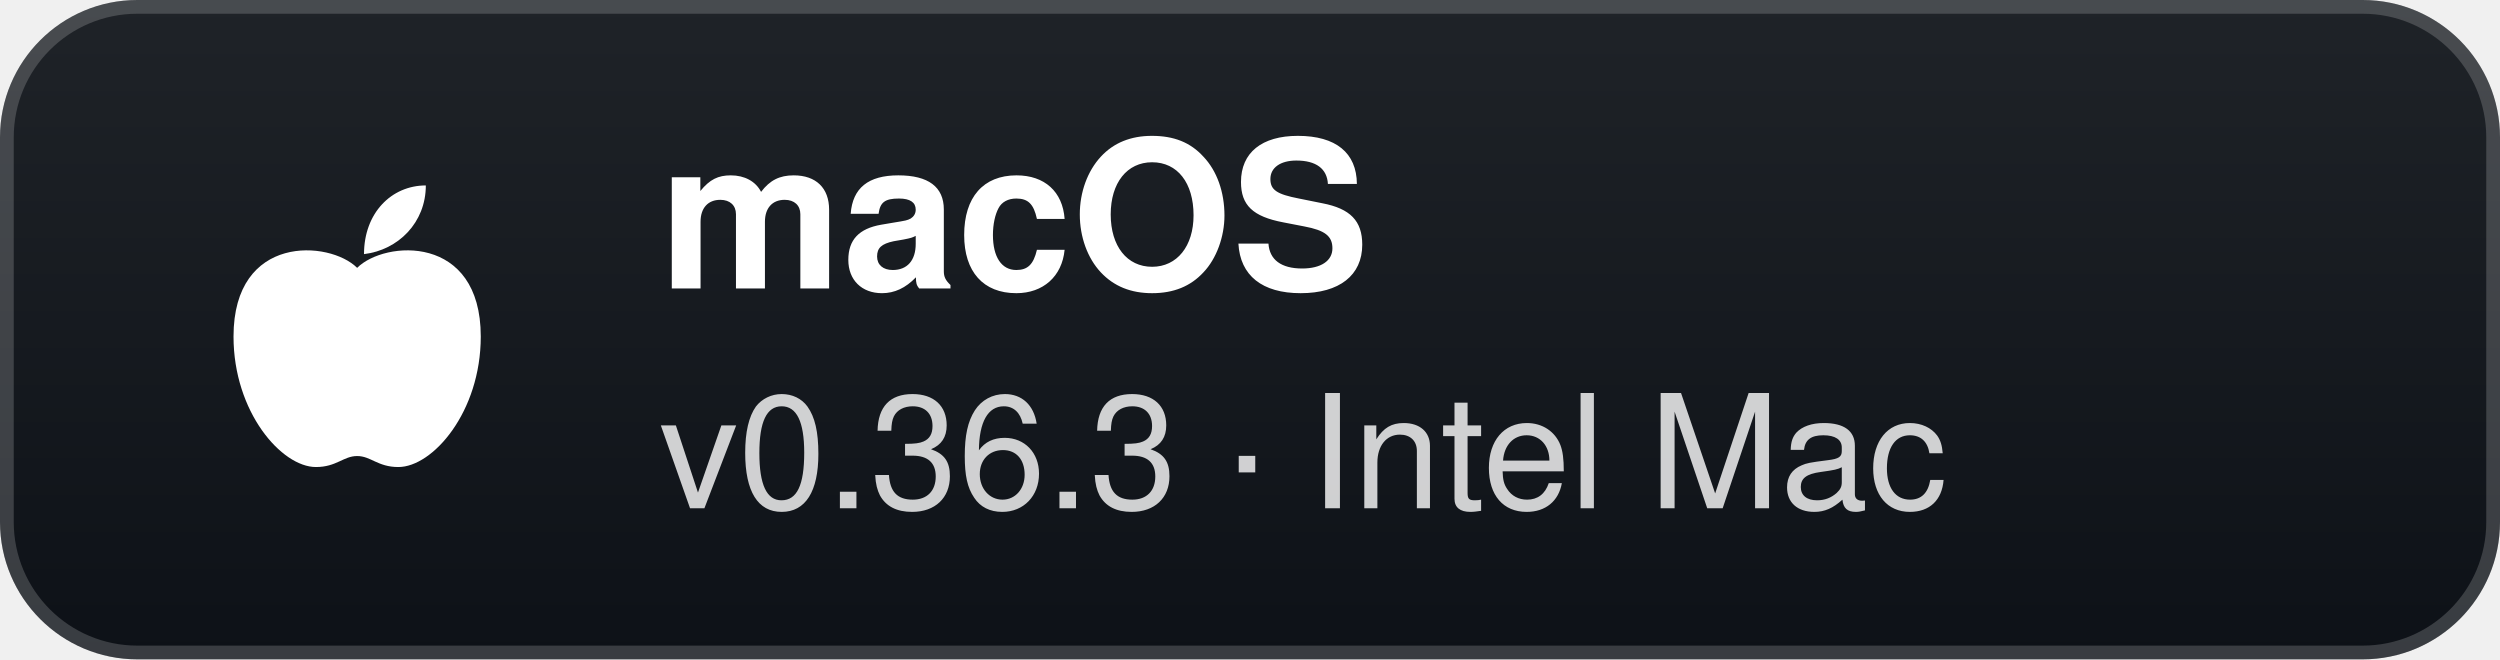
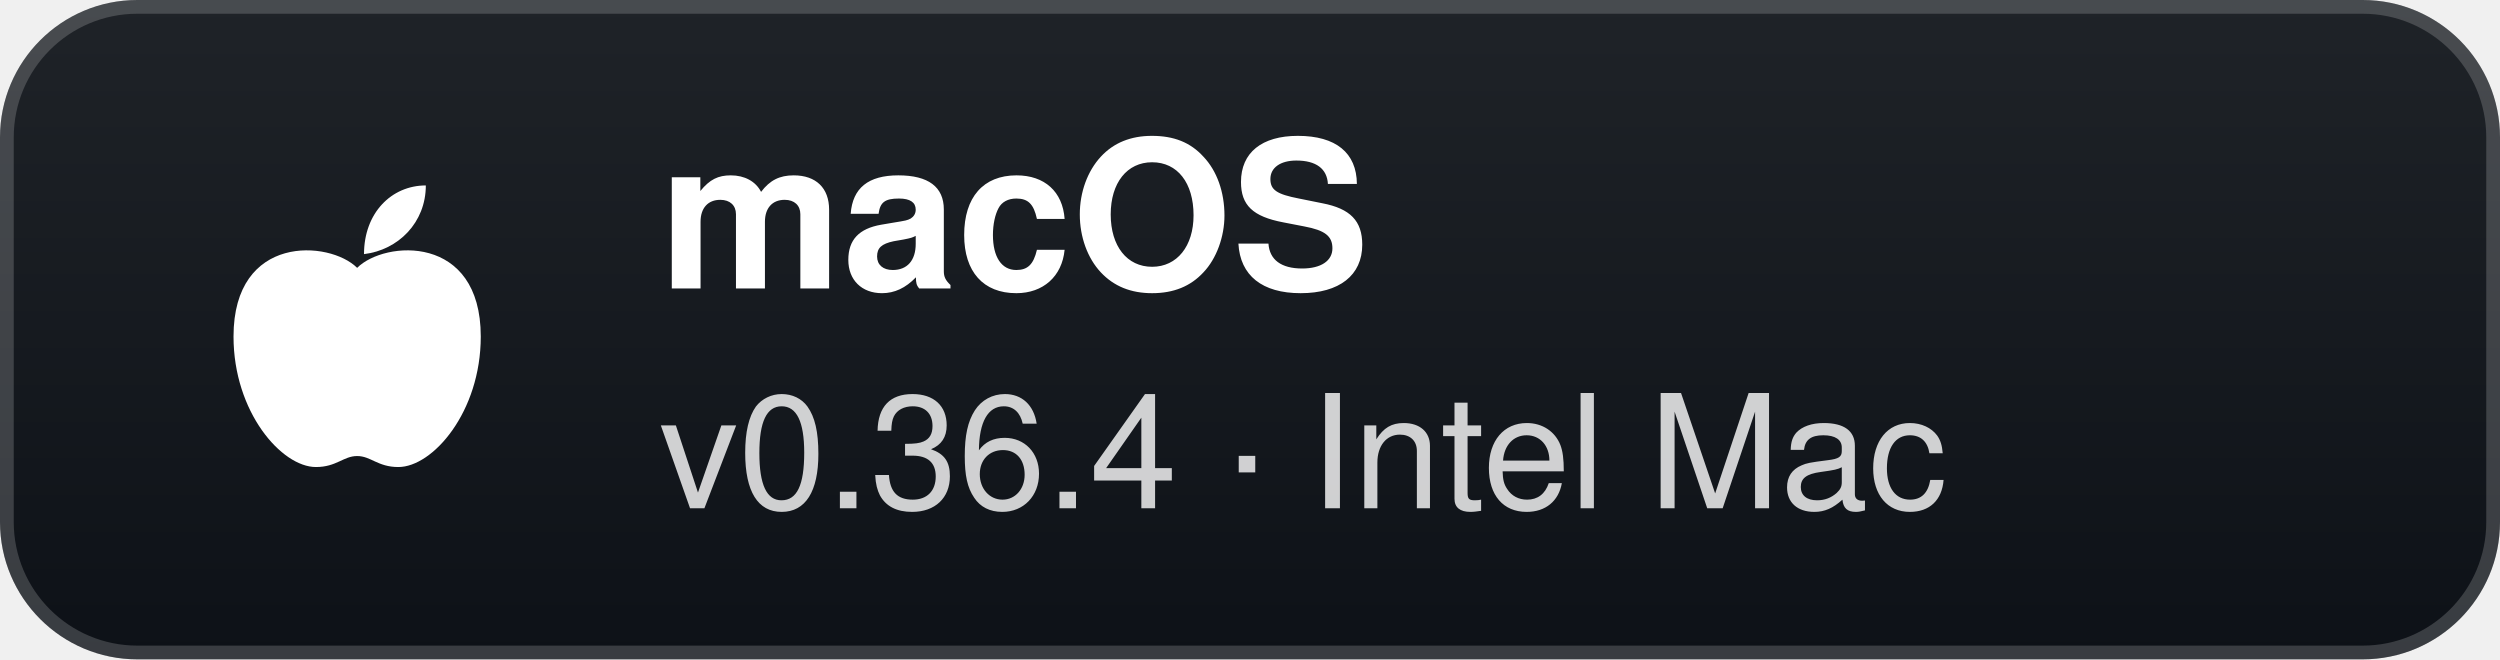
- <svg xmlns="http://www.w3.org/2000/svg" width="182" height="48" viewBox="0 0 182 48" role="img" aria-label="macOS: v0.36.3 · Intel Mac">
+ <svg xmlns="http://www.w3.org/2000/svg" width="182" height="48" viewBox="0 0 182 48" role="img" aria-label="macOS: v0.36.4 · Intel Mac">
  <defs>
    <linearGradient id="g" x1="0" y1="0" x2="0" y2="1">
      <stop offset="0" stop-color="#1f2328" />
      <stop offset="1" stop-color="#0d1117" />
    </linearGradient>
  </defs>
  <rect width="182" height="48" rx="10" fill="url(#g)" />
  <rect x="0.5" y="0.5" width="181" height="47" rx="9.5" fill="none" stroke="#ffffff" stroke-opacity="0.18" />
  <g transform="translate(26 24)">
    <path d="M0 -4.5 C-2 -6.5 -9 -7 -9 0.5 C-9 6 -5.5 10 -3 10 C-1.5 10 -1 9.2 0 9.2 C1 9.2 1.5 10 3 10 C5.5 10 9 6 9 0.5 C9 -7 2 -6.5 0 -4.5 Z" fill="#fff" />
    <path d="M0.5 -5.5 C0.5 -8.5 2.5 -10.5 5 -10.5 C5 -7.8 3 -5.8 0.5 -5.5 Z" fill="#fff" />
  </g>
  <text x="48" y="21" fill="#ffffff" font-family="'Segoe UI',-apple-system,BlinkMacSystemFont,Helvetica,Arial,sans-serif" font-size="15" font-weight="700">macOS</text>
-   <text x="48" y="37" fill="#ffffff" fill-opacity="0.8" font-family="'Segoe UI',-apple-system,BlinkMacSystemFont,Helvetica,Arial,sans-serif" font-size="11.5">v0.36.3 · Intel Mac</text>
+   <text x="48" y="37" fill="#ffffff" fill-opacity="0.8" font-family="'Segoe UI',-apple-system,BlinkMacSystemFont,Helvetica,Arial,sans-serif" font-size="11.5">v0.36.4 · Intel Mac</text>
</svg>
